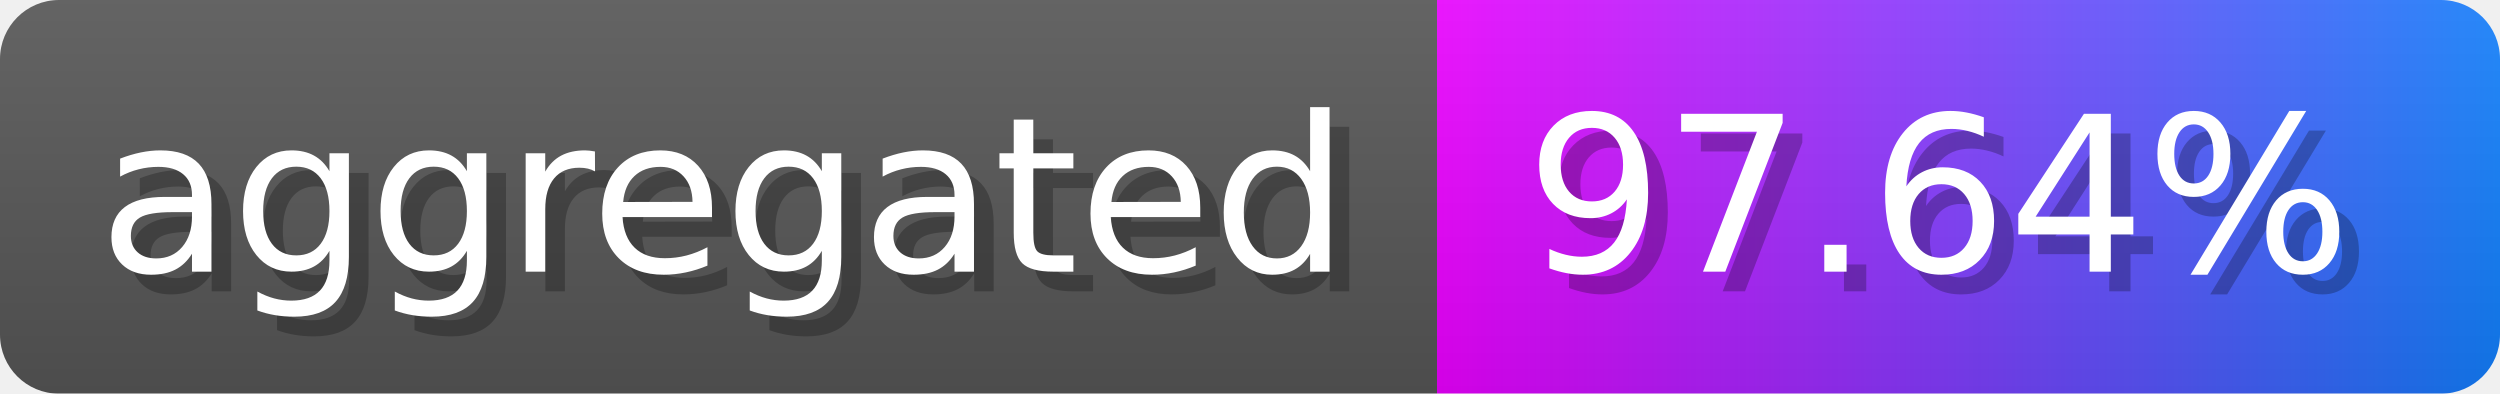
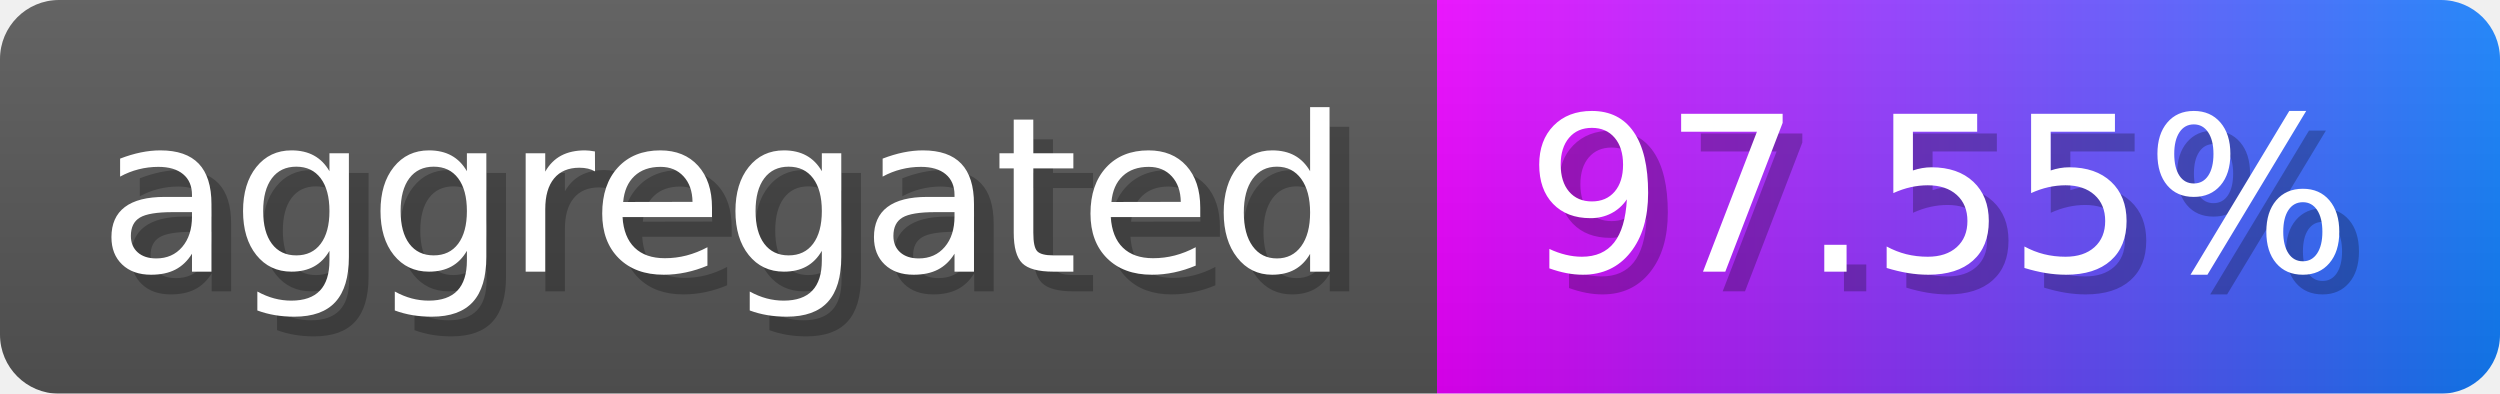
- <svg xmlns="http://www.w3.org/2000/svg" width="127" height="20" viewBox="0 0 1270 200" role="img" aria-label="aggregated: 97.64%">
-   <linearGradient id="Lrseq" x2="0" y2="100%">
+ <svg xmlns="http://www.w3.org/2000/svg" width="127" height="20" viewBox="0 0 1270 200" role="img" aria-label="aggregated: 97.55%">
+   <linearGradient id="ytENI" x2="0" y2="100%">
    <stop offset="0" stop-opacity=".1" stop-color="#EEE" />
    <stop offset="1" stop-opacity=".1" />
  </linearGradient>
-   <mask id="ysKNa">
+   <mask id="ecxDn">
    <rect width="1270" height="200" rx="30" fill="#FFF" />
  </mask>
-   <g mask="url(#ysKNa)">
+   <g mask="url(#ecxDn)">
    <rect width="730" height="200" fill="#555" />
    <rect width="540" height="200" fill="url(#x)" x="730" />
-     <rect width="1270" height="200" fill="url(#Lrseq)" />
+     <rect width="1270" height="200" fill="url(#ytENI)" />
  </g>
  <g aria-hidden="true" fill="#fff" text-anchor="start" font-family="Verdana,DejaVu Sans,sans-serif" font-size="110">
    <text x="60" y="148" textLength="630" fill="#000" opacity="0.25">aggregated</text>
    <text x="50" y="138" textLength="630">aggregated</text>
-     <text x="785" y="148" textLength="440" fill="#000" opacity="0.25">97.64%</text>
-     <text x="775" y="138" textLength="440">97.64%</text>
+     <text x="785" y="148" textLength="440" fill="#000" opacity="0.25">97.55%</text>
+     <text x="775" y="138" textLength="440">97.55%</text>
  </g>
  <linearGradient id="x" x1="0%" y1="0%" x2="100%" y2="0%">
    <stop offset="0%" style="stop-color:#ea00ff" />
    <stop offset="100%" style="stop-color:#117efa" />
  </linearGradient>
</svg>
